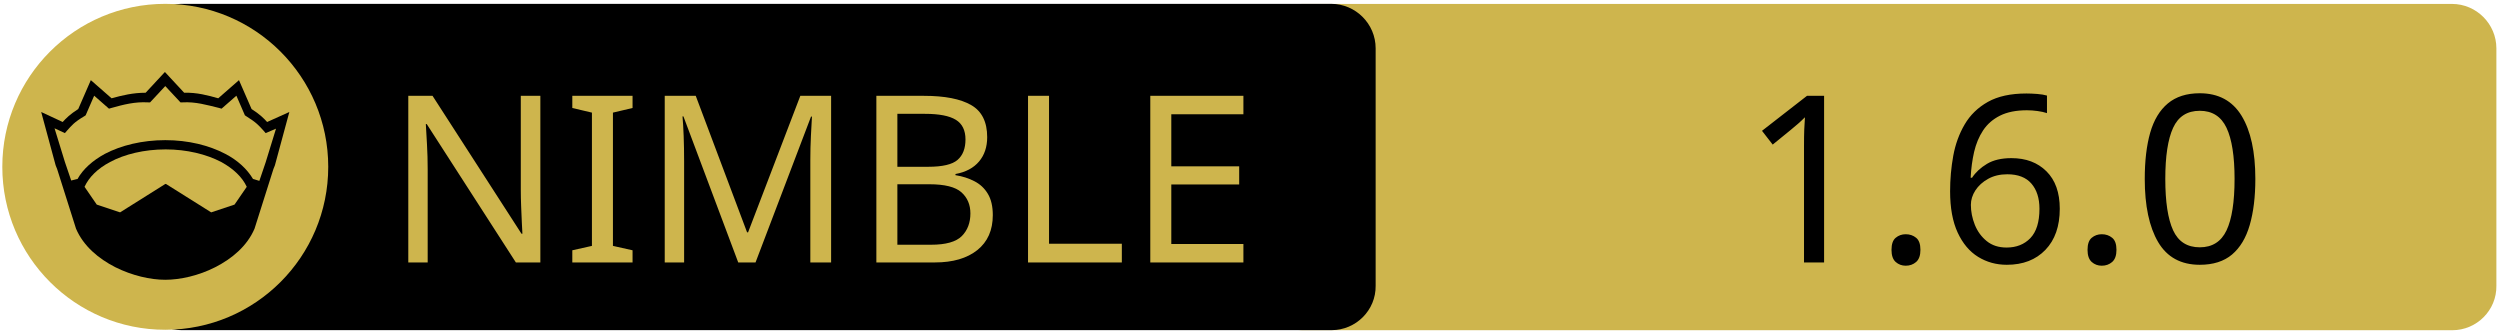
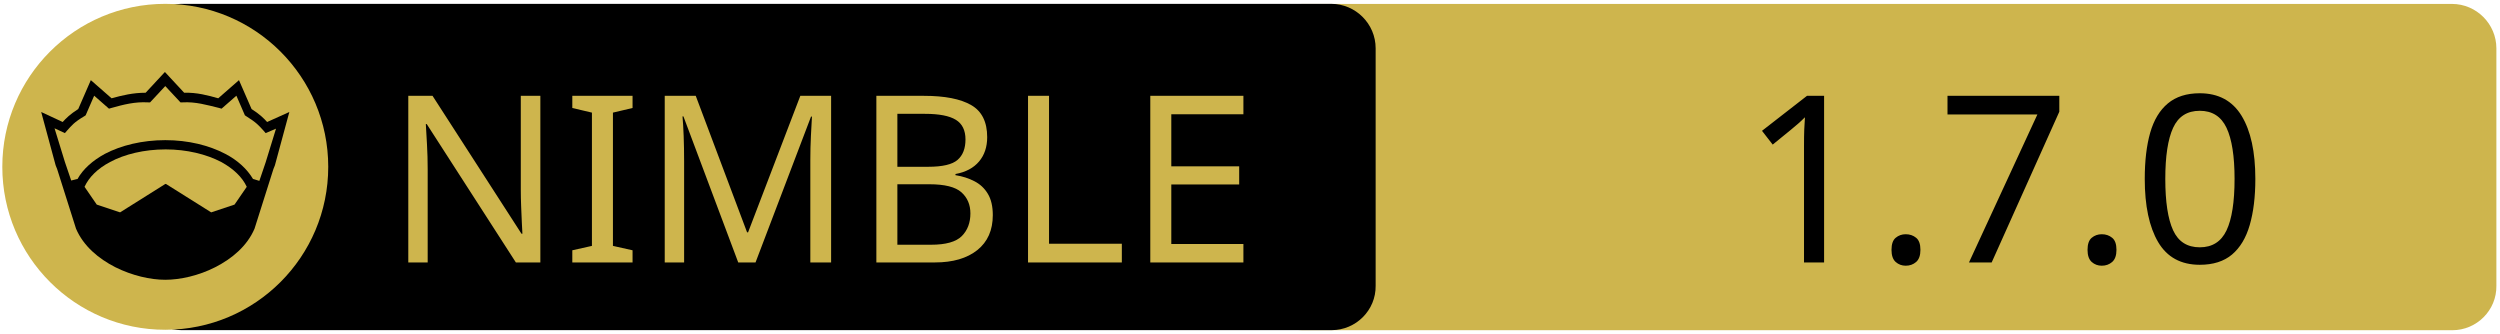
<svg xmlns="http://www.w3.org/2000/svg" xmlns:xlink="http://www.w3.org/1999/xlink" width="675" height="90" xml:space="preserve" version="1.1">
  <a xlink:href="https://gitlab.com/Maxb0tbeep/bestfetch">
    <g>
      <path fill="#CEB54D" id="svg_15" d="m662.123,89.159l-310.5,0c-6.6,0 -12,-5.4 -12,-12l0,-64.1c0,-6.6 5.4,-12 12,-12l310.4,0c6.6,0 12,5.4 12,12l0,64.1c0.1,6.6 -5.3,12 -11.9,12z" />
      <path id="svg_1" d="m359.524,89.139l-310.5,0c-6.6,0 -12,-5.4 -12,-12l0,-64.1c0,-6.6 5.4,-12 12,-12l310.4,0c6.6,0 12,5.4 12,12l0,64.1c0.1,6.6 -5.3,12 -11.9,12z" />
      <rect id="svg_2" fill="none" height="45.9" width="315.3" class="st0" y="24.539" x="60.224" />
      <circle id="svg_4" fill="#CEB54D" r="44" cy="45.039" cx="44.624" class="st1" />
      <g id="XMLID_4_">
        <path id="svg_5" d="m78.124,30.239l-3.9,14.4l-0.4,1l-5.1,16.1c0,0 0,0 0,0c-2,4.7 -6.1,8.1 -10.6,10.4c-4.5,2.3 -9.5,3.4 -13.5,3.4c-4,0 -8.9,-1.1 -13.5,-3.4c-4.5,-2.3 -8.6,-5.7 -10.6,-10.4c0,0 0,0 0,0l-5.1,-16.1l-0.4,-1l-3.9,-14.4l5.8,2.7c0.9,-1 2,-2.1 4.2,-3.5l3.4,-7.8l5.6,4.9c2.9,-0.8 5.8,-1.5 9.2,-1.5l5.2,-5.6l5.2,5.6c3.4,-0.1 6.4,0.7 9.2,1.5l5.6,-4.9l3.4,7.8c2.2,1.4 3.3,2.5 4.2,3.5l6,-2.7z" />
        <g id="XMLID_6_">
          <g id="svg_6">
            <path id="svg_7" fill="#CEB54D" d="m66.624,50.439l-3.3,4.8l-6.3,2.1l-12.1,-7.6c-0.1,-0.1 -0.3,-0.1 -0.4,0l-12.1,7.6l-6.3,-2.1l-3.3,-4.8c1.2,-2.6 3.5,-4.9 6.9,-6.7c3.9,-2.1 9.2,-3.4 15,-3.4c5.7,0 11,1.3 15,3.4c3.3,1.8 5.7,4.1 6.9,6.7z" class="st1" />
          </g>
          <g id="svg_8" />
        </g>
        <g id="XMLID_5_">
          <g id="svg_9">
            <path id="svg_10" fill="#CEB54D" d="m74.524,34.739l-2.8,9.1l-1.7,5l-1.6,-0.5c0,0 -0.1,0 -0.1,0c-1.6,-2.7 -4.2,-5.1 -7.5,-6.8c-4.4,-2.3 -10,-3.7 -16.2,-3.7c-6.2,0 -11.9,1.4 -16.3,3.7c-3.3,1.8 -5.9,4.1 -7.4,6.8c0,0 -0.1,0 -0.1,0l-1.6,0.4l-1.7,-5l-2.8,-9.1l2.8,1.3l0.6,-0.7c1.2,-1.3 1.8,-2.2 4.7,-3.9l0.3,-0.2l2.3,-5.3l4,3.5l0.7,-0.2c3.2,-0.9 6.3,-1.7 9.8,-1.5l0.6,0l4.1,-4.4l4.1,4.4l0.6,0c3.5,-0.2 6.5,0.7 9.8,1.5l0.7,0.2l4,-3.5l2.3,5.3l0.3,0.2c2.9,1.8 3.5,2.6 4.7,3.9l0.6,0.7l2.8,-1.2z" class="st1" />
          </g>
          <g id="svg_11" />
        </g>
      </g>
      <text x="-442" y="-350.021" id="svg_16" font-size="63px" font-family="'PT Sans Caption', 'Tahoma', 'Helvetica Neue Medium', 'PT Sans', sans-serif" fill="#CEB54D" class="st1 st2 st3" transform="matrix(1 0 0 1 546.13 420.879)">NIMBLE</text>
-       <text x="-76.0" y="-350.012" id="svg_17" font-size="63.012px" font-family="'PT Sans Caption', 'Tahoma', 'Helvetica Neue Medium', 'PT Sans', sans-serif" fill="#000000" class="st1 st2 st3" transform="matrix(1 0 0 1 546.13 420.879)">1.6.0</text>
+       <text x="-76.0" y="-350.012" id="svg_17" font-size="63.012px" font-family="'PT Sans Caption', 'Tahoma', 'Helvetica Neue Medium', 'PT Sans', sans-serif" fill="#000000" class="st1 st2 st3" transform="matrix(1 0 0 1 546.13 420.879)">1.7.0</text>
    </g>
  </a>
</svg>
